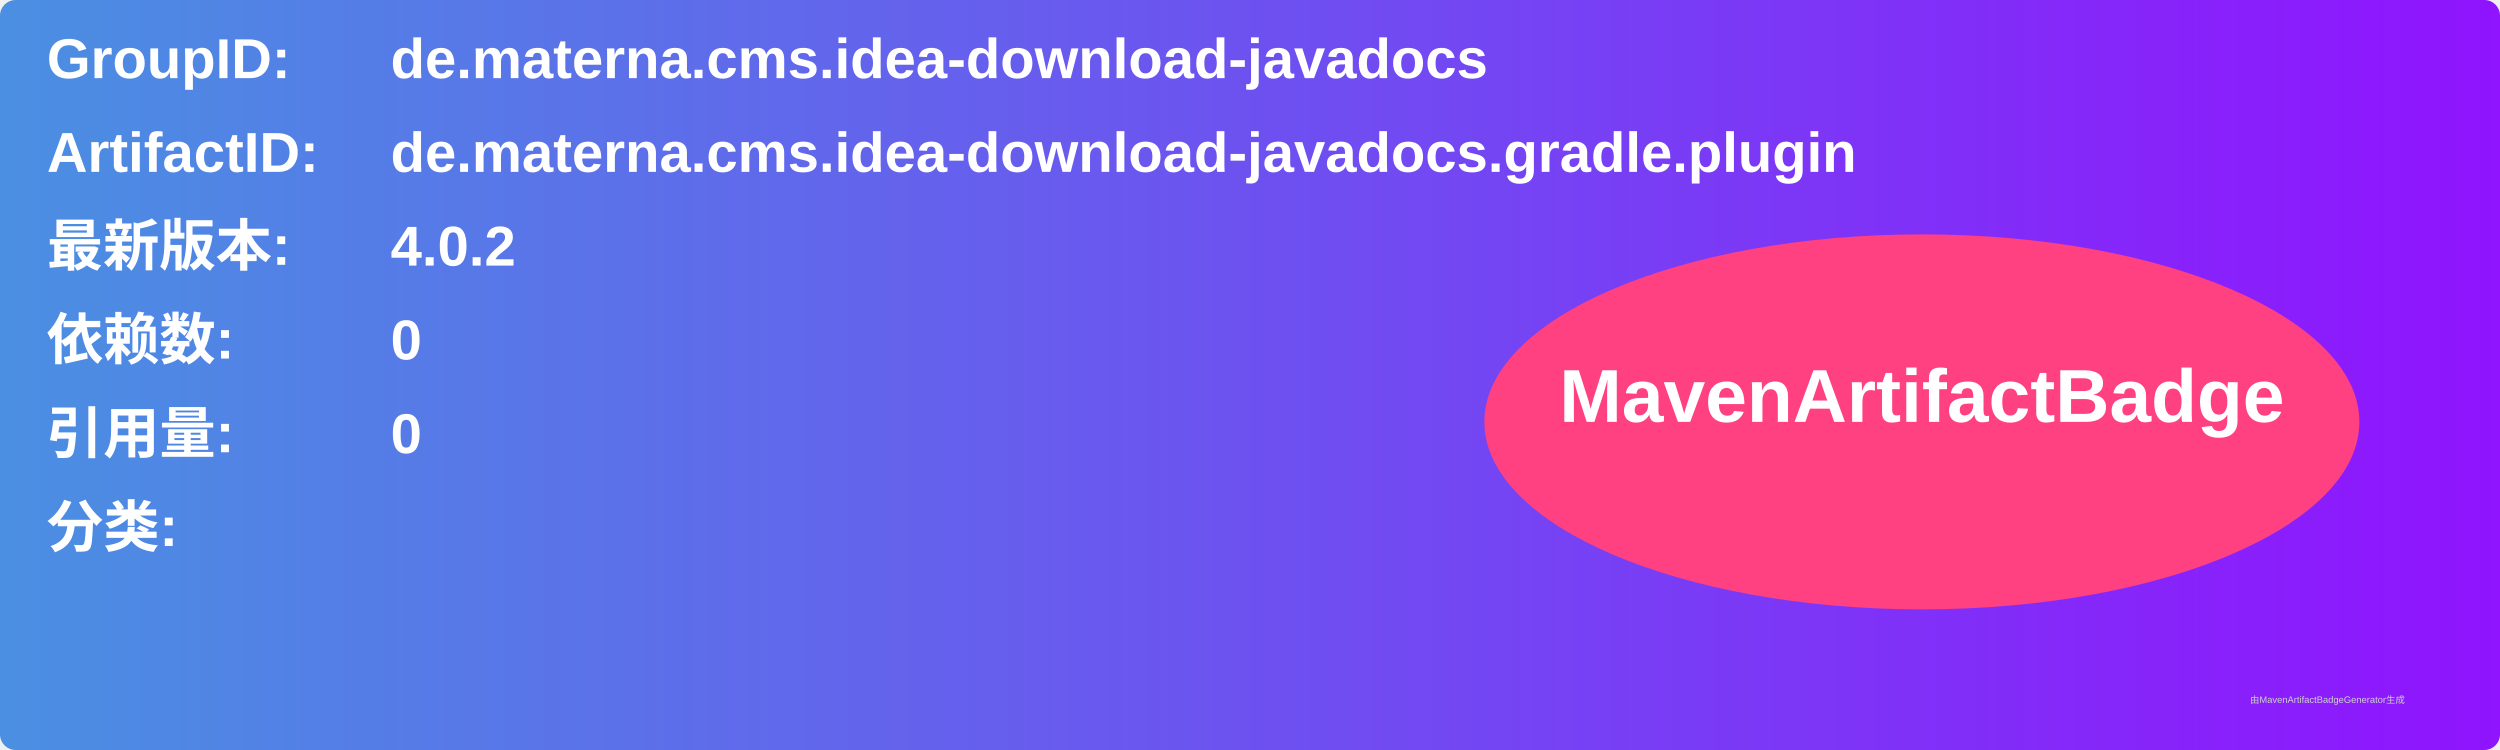
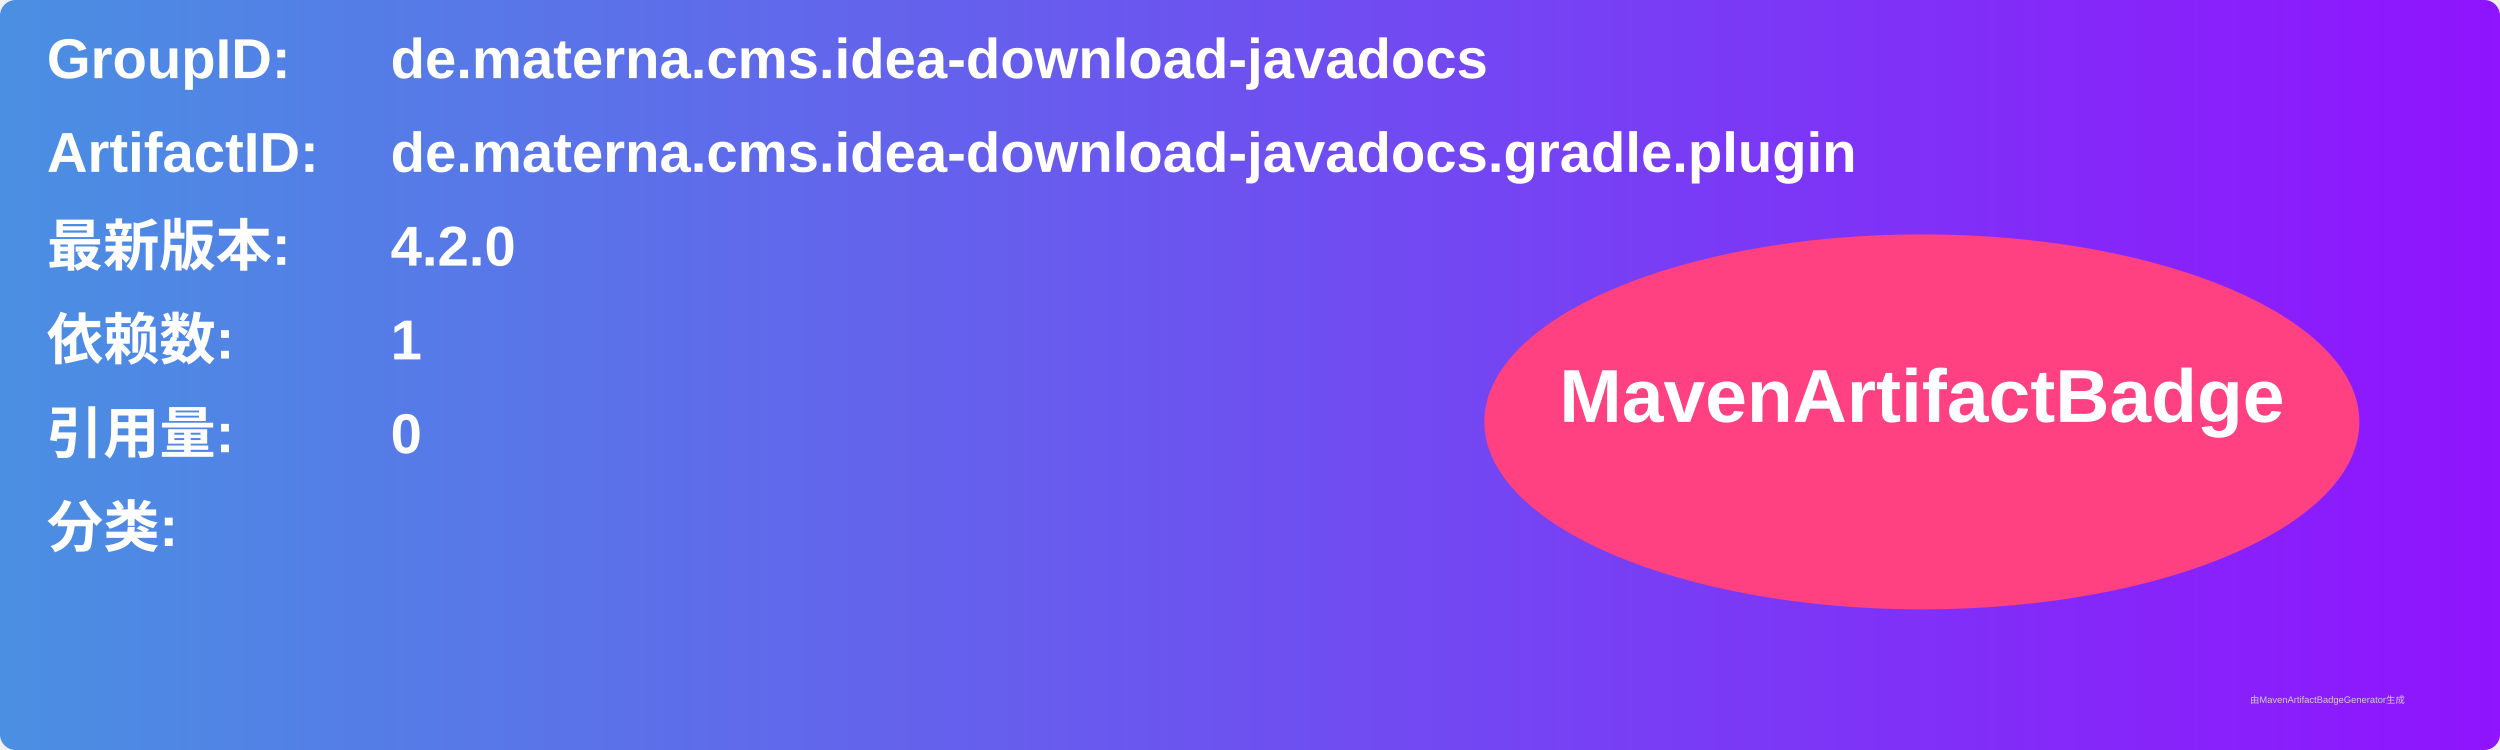
<svg xmlns="http://www.w3.org/2000/svg" width="800" height="240" viewBox="0 0 800 240">
  <linearGradient id="grad" x1="0%" y1="0%" x2="100%" y2="0%">
    <stop offset="0%" stop-color="#4a90e2" />
    <stop offset="100%" stop-color="#9013fe" />
  </linearGradient>
  <rect width="100%" height="100%" rx="5" ry="5" fill="url(#grad)" />
  <g transform="translate(15, 15)">
    <text x="0" y="10" font-family="Arial" font-size="18" fill="white" font-weight="bold" width="260">GroupID:</text>
    <text x="110" y="10" font-family="Arial" font-size="18" fill="white" font-weight="bold" width="460">de.materna.cms.idea-download-javadocs</text>
    <text x="0" y="40" font-family="Arial" font-size="18" fill="white" font-weight="bold" width="260">ArtifactID:</text>
    <text x="110" y="40" font-family="Arial" font-size="18" fill="white" font-weight="bold" width="460">de.materna.cms.idea-download-javadocs.gradle.plugin</text>
    <text x="0" y="70" font-family="Arial" font-size="18" fill="white" font-weight="bold">最新版本:</text>
    <text x="110" y="70" font-family="Arial" font-size="18" fill="white" font-weight="bold">
-       <tspan font-weight="bold">4.0.2</tspan>
+       <tspan font-weight="bold">4.2.0</tspan>
    </text>
    <text x="0" y="100" font-family="Arial" font-size="18" fill="white" font-weight="bold">依赖数: </text>
    <text x="110" y="100" font-family="Arial" font-size="18" fill="white">
-       <tspan font-weight="bold">0</tspan>
+       <tspan font-weight="bold">1</tspan>
    </text>
    <text x="0" y="130" font-family="Arial" font-size="18" fill="white" font-weight="bold">引用量: </text>
    <text x="110" y="130" font-family="Arial" font-size="18" fill="white">
      <tspan font-weight="bold">0</tspan>
    </text>
    <text x="0" y="160" font-family="Arial" font-size="18" fill="white" font-weight="bold">分类:</text>
    <text x="10" y="190" font-family="Arial" font-size="10" fill="white">
      <tspan font-weight="bold" />
    </text>
    <ellipse cx="600" cy="120" rx="140" ry="60" fill="#ff4081" />
    <text x="600" y="120" text-anchor="middle" font-family="Arial" font-size="24" fill="white" font-weight="bold">MavenArtifactBadge</text>
  </g>
  <text x="720" y="225" font-family="Arial" font-size="3" fill="#d0d0d0">由MavenArtifactBadgeGenerator生成</text>
</svg>
